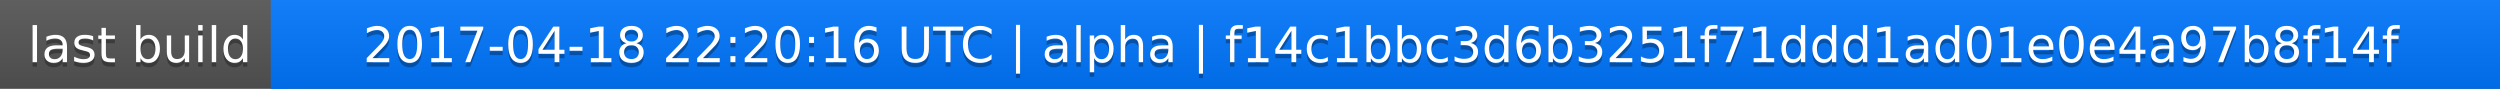
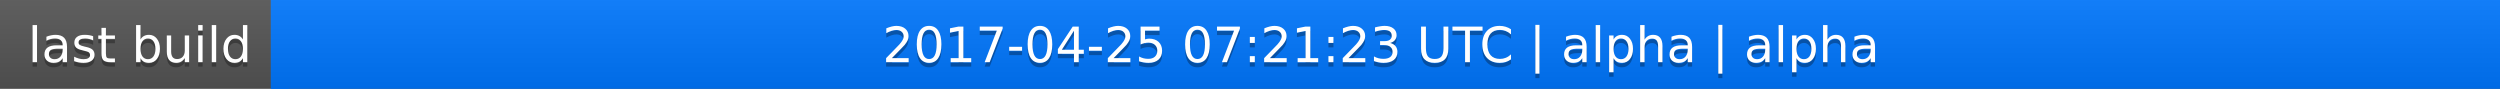
<svg xmlns="http://www.w3.org/2000/svg" width="563" height="20">
  <linearGradient id="a" x2="0" y2="100%">
    <stop offset="0" stop-color="#bbb" stop-opacity=".1" />
    <stop offset="1" stop-opacity=".1" />
  </linearGradient>
  <rect rx="0" width="563" height="20" fill="#555" />
  <rect rx="0" x="61" width="502" height="20" fill="#07f" />
  <path fill="#07f" d="M61 0h4v20h-4z" />
  <rect rx="0" width="563" height="20" fill="url(#a)" />
  <g fill="#fff" text-anchor="middle" font-family="DejaVu Sans,Verdana,Geneva,sans-serif" font-size="11">
    <text x="31.5" y="15" fill="#010101" fill-opacity=".3">last build</text>
    <text x="31.5" y="14">last build</text>
-     <text x="311" y="15" fill="#010101" fill-opacity=".3">2017-04-18 22:20:16 UTC | alpha | f14c1bbc3d6b3251f71ddd1ad01e0e4a97b8f14f</text>
-     <text x="311" y="14">2017-04-18 22:20:16 UTC | alpha | f14c1bbc3d6b3251f71ddd1ad01e0e4a97b8f14f</text>
+     <text x="311" y="15" fill="#010101" fill-opacity=".3">2017-04-25 07:21:23 UTC | alpha | alpha</text>
+     <text x="311" y="14">2017-04-25 07:21:23 UTC | alpha | alpha</text>
  </g>
</svg>
